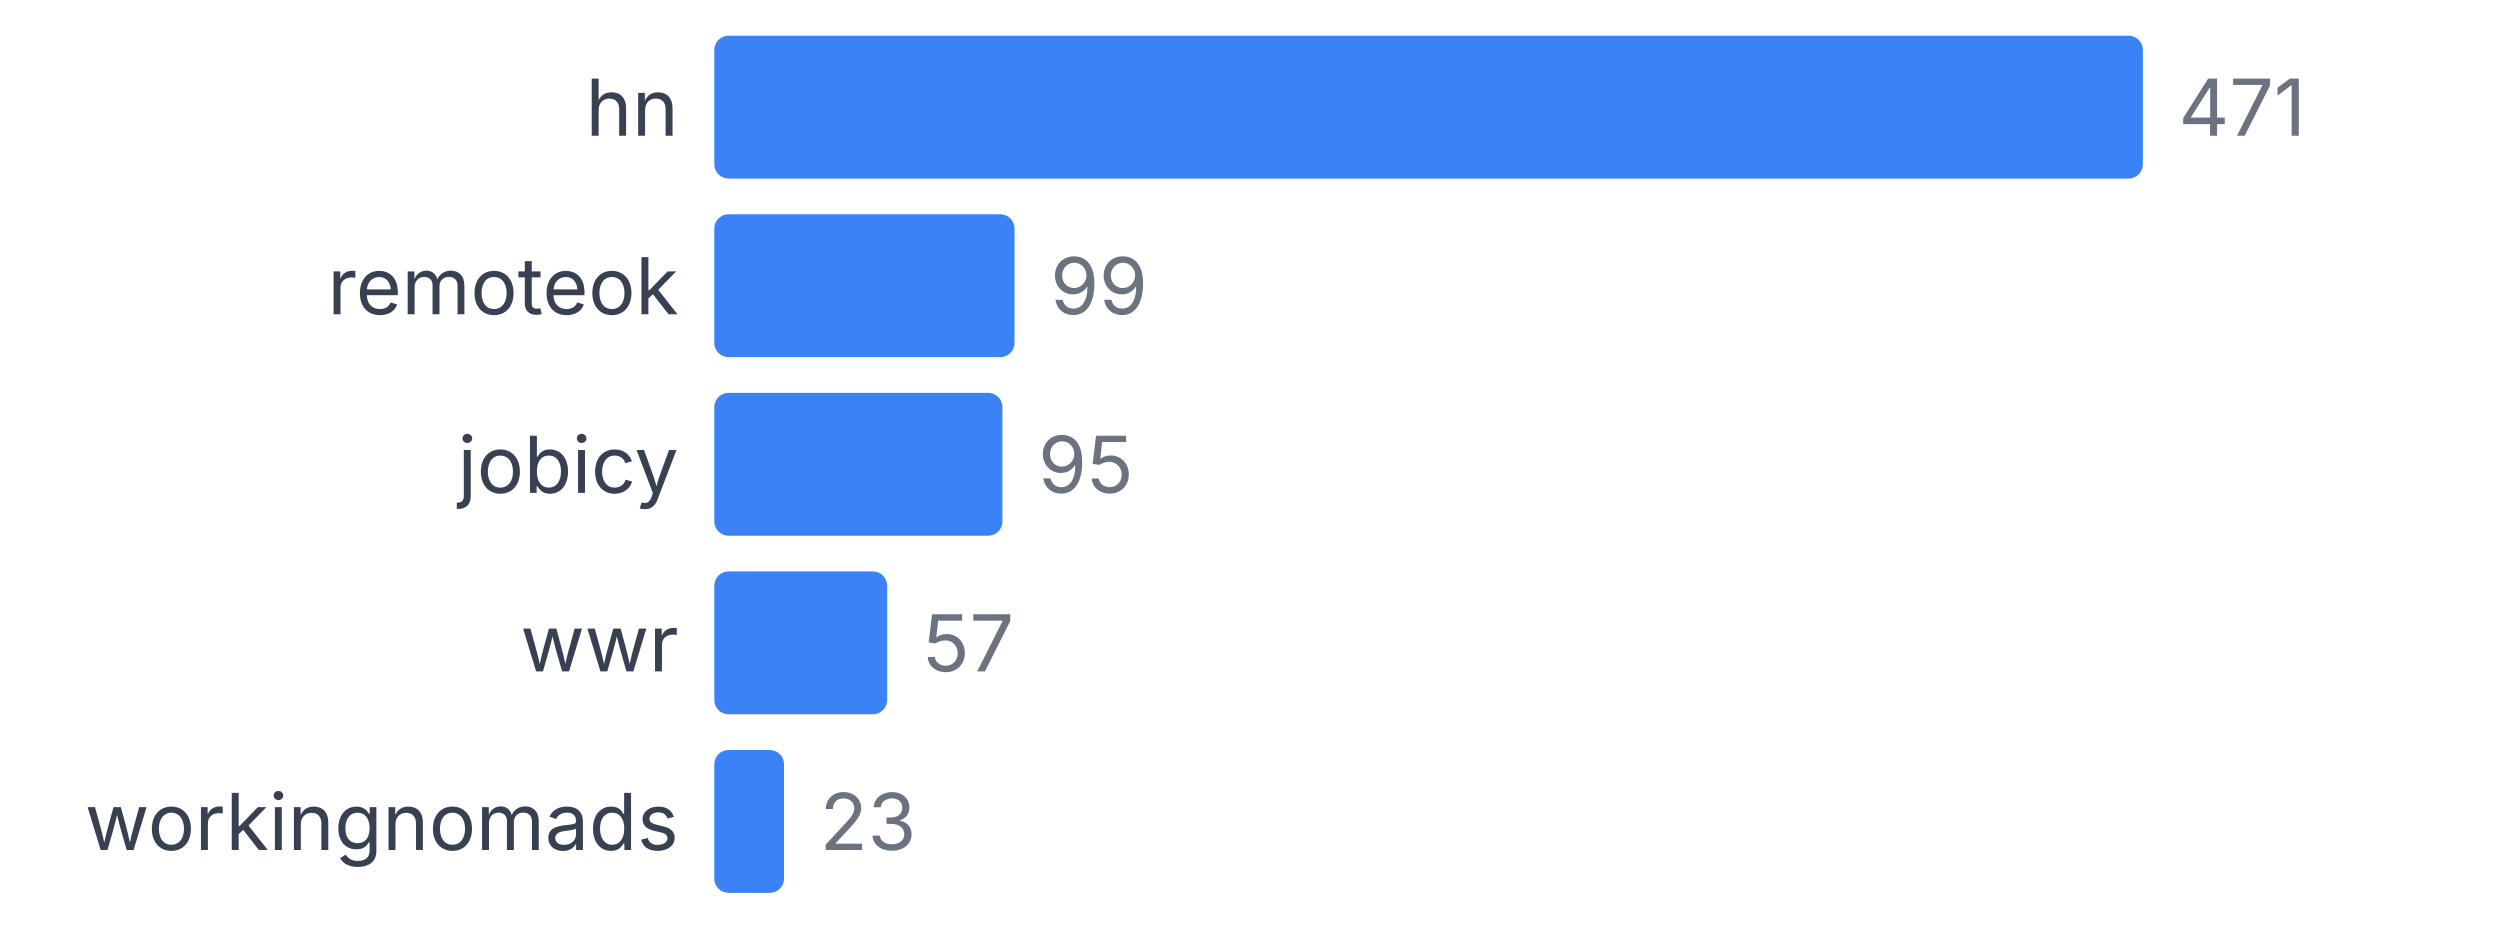
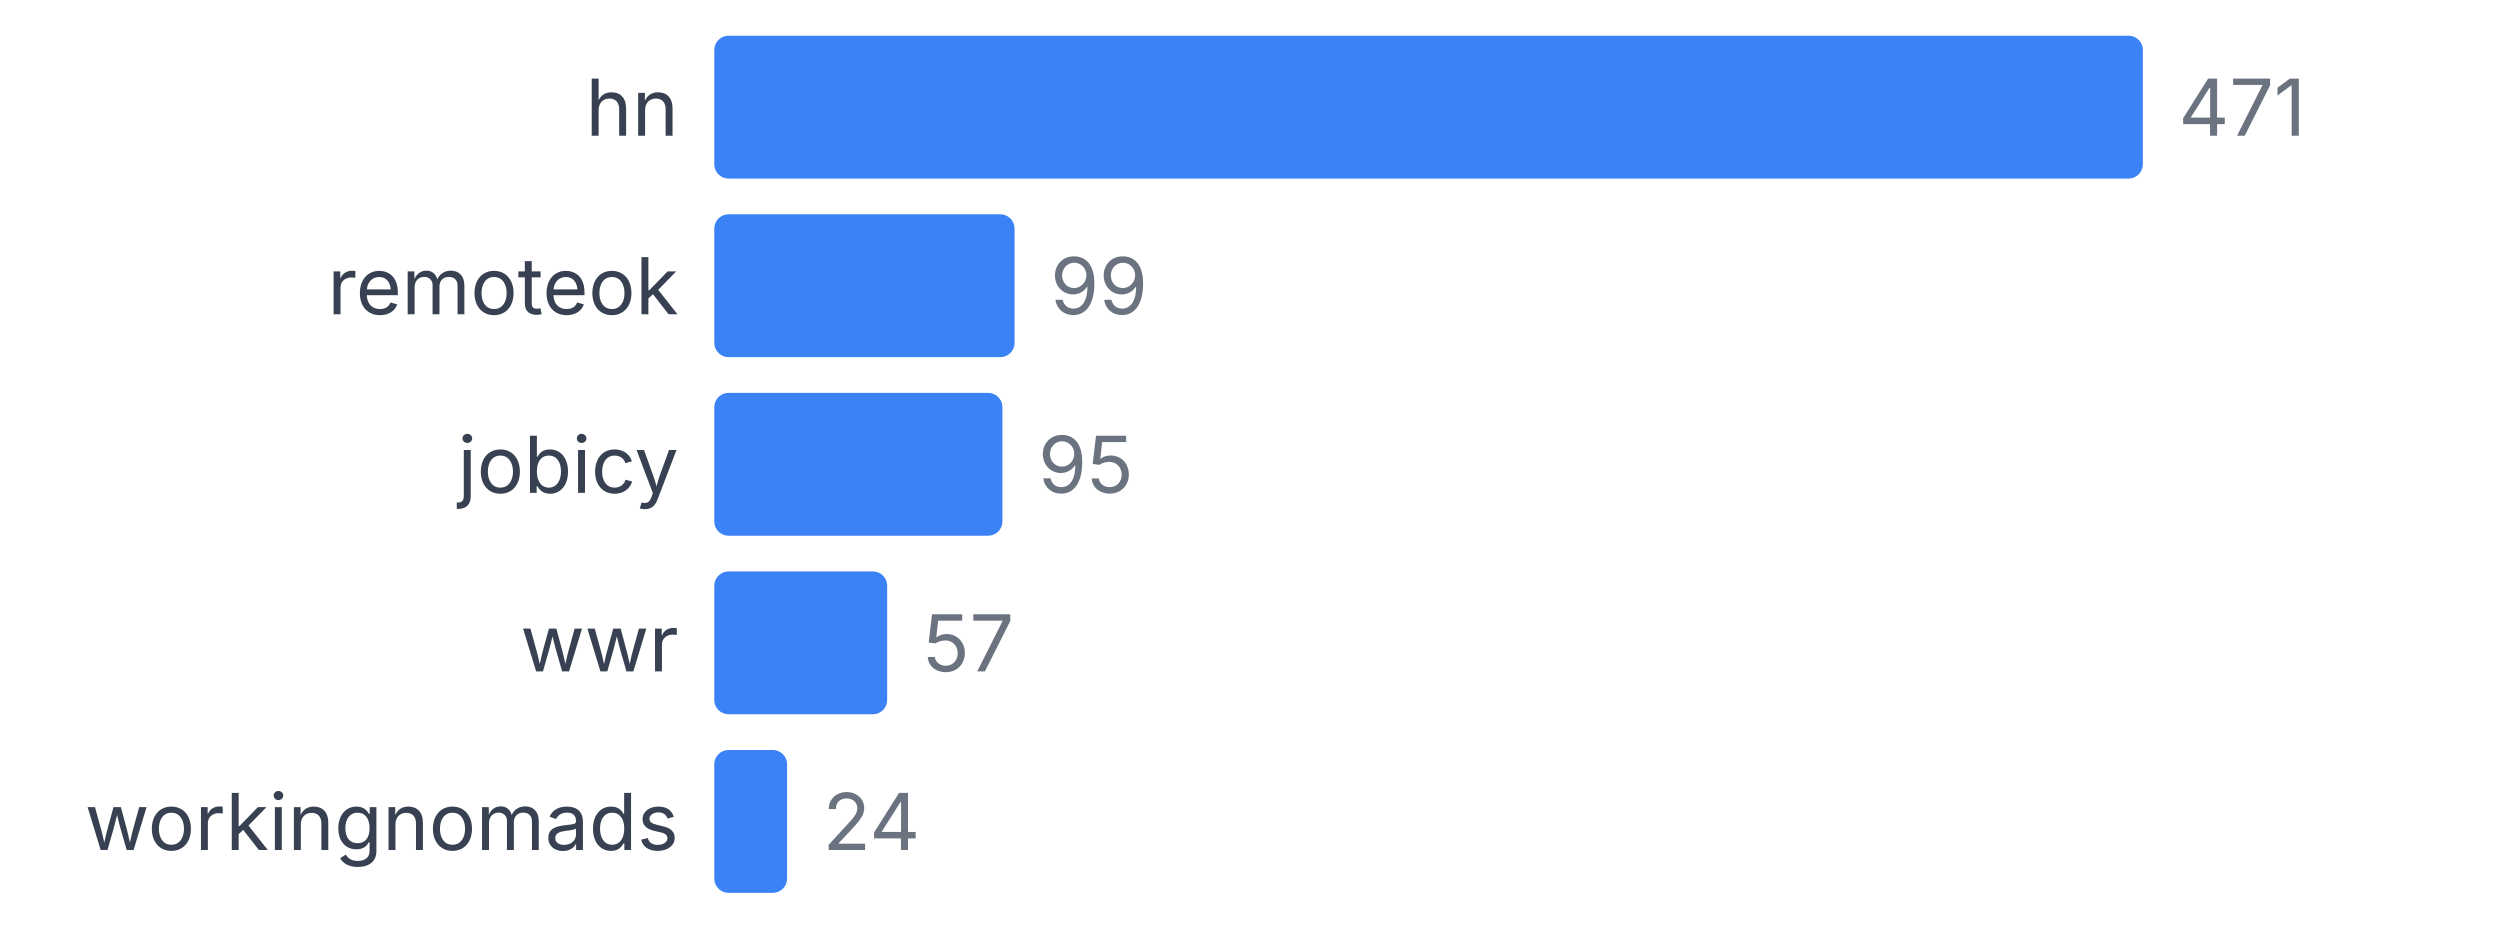
<svg xmlns="http://www.w3.org/2000/svg" width="350" height="130" viewBox="0 0 350 130">
  <style>
    text { font-family: system-ui, -apple-system, sans-serif; }
  </style>
  <text x="95" y="19" text-anchor="end" font-size="11" fill="#374151">hn</text>
  <rect x="100" y="5" width="200" height="20" fill="#3b82f6" rx="2" />
  <text x="305" y="19" font-size="11" fill="#6b7280">471</text>
  <text x="95" y="44" text-anchor="end" font-size="11" fill="#374151">remoteok</text>
  <rect x="100" y="30" width="42.038" height="20" fill="#3b82f6" rx="2" />
  <text x="147.038" y="44" font-size="11" fill="#6b7280">99</text>
  <text x="95" y="69" text-anchor="end" font-size="11" fill="#374151">jobicy</text>
  <rect x="100" y="55" width="40.34" height="20" fill="#3b82f6" rx="2" />
  <text x="145.34" y="69" font-size="11" fill="#6b7280">95</text>
  <text x="95" y="94" text-anchor="end" font-size="11" fill="#374151">wwr</text>
  <rect x="100" y="80" width="24.204" height="20" fill="#3b82f6" rx="2" />
  <text x="129.204" y="94" font-size="11" fill="#6b7280">57</text>
  <text x="95" y="119" text-anchor="end" font-size="11" fill="#374151">workingnomads</text>
-   <rect x="100" y="105" width="9.766" height="20" fill="#3b82f6" rx="2" />
-   <text x="114.766" y="119" font-size="11" fill="#6b7280">23</text>
+   <rect x="100" y="105" width="10.191" height="20" fill="#3b82f6" rx="2" />
+   <text x="115.191" y="119" font-size="11" fill="#6b7280">24</text>
</svg>
